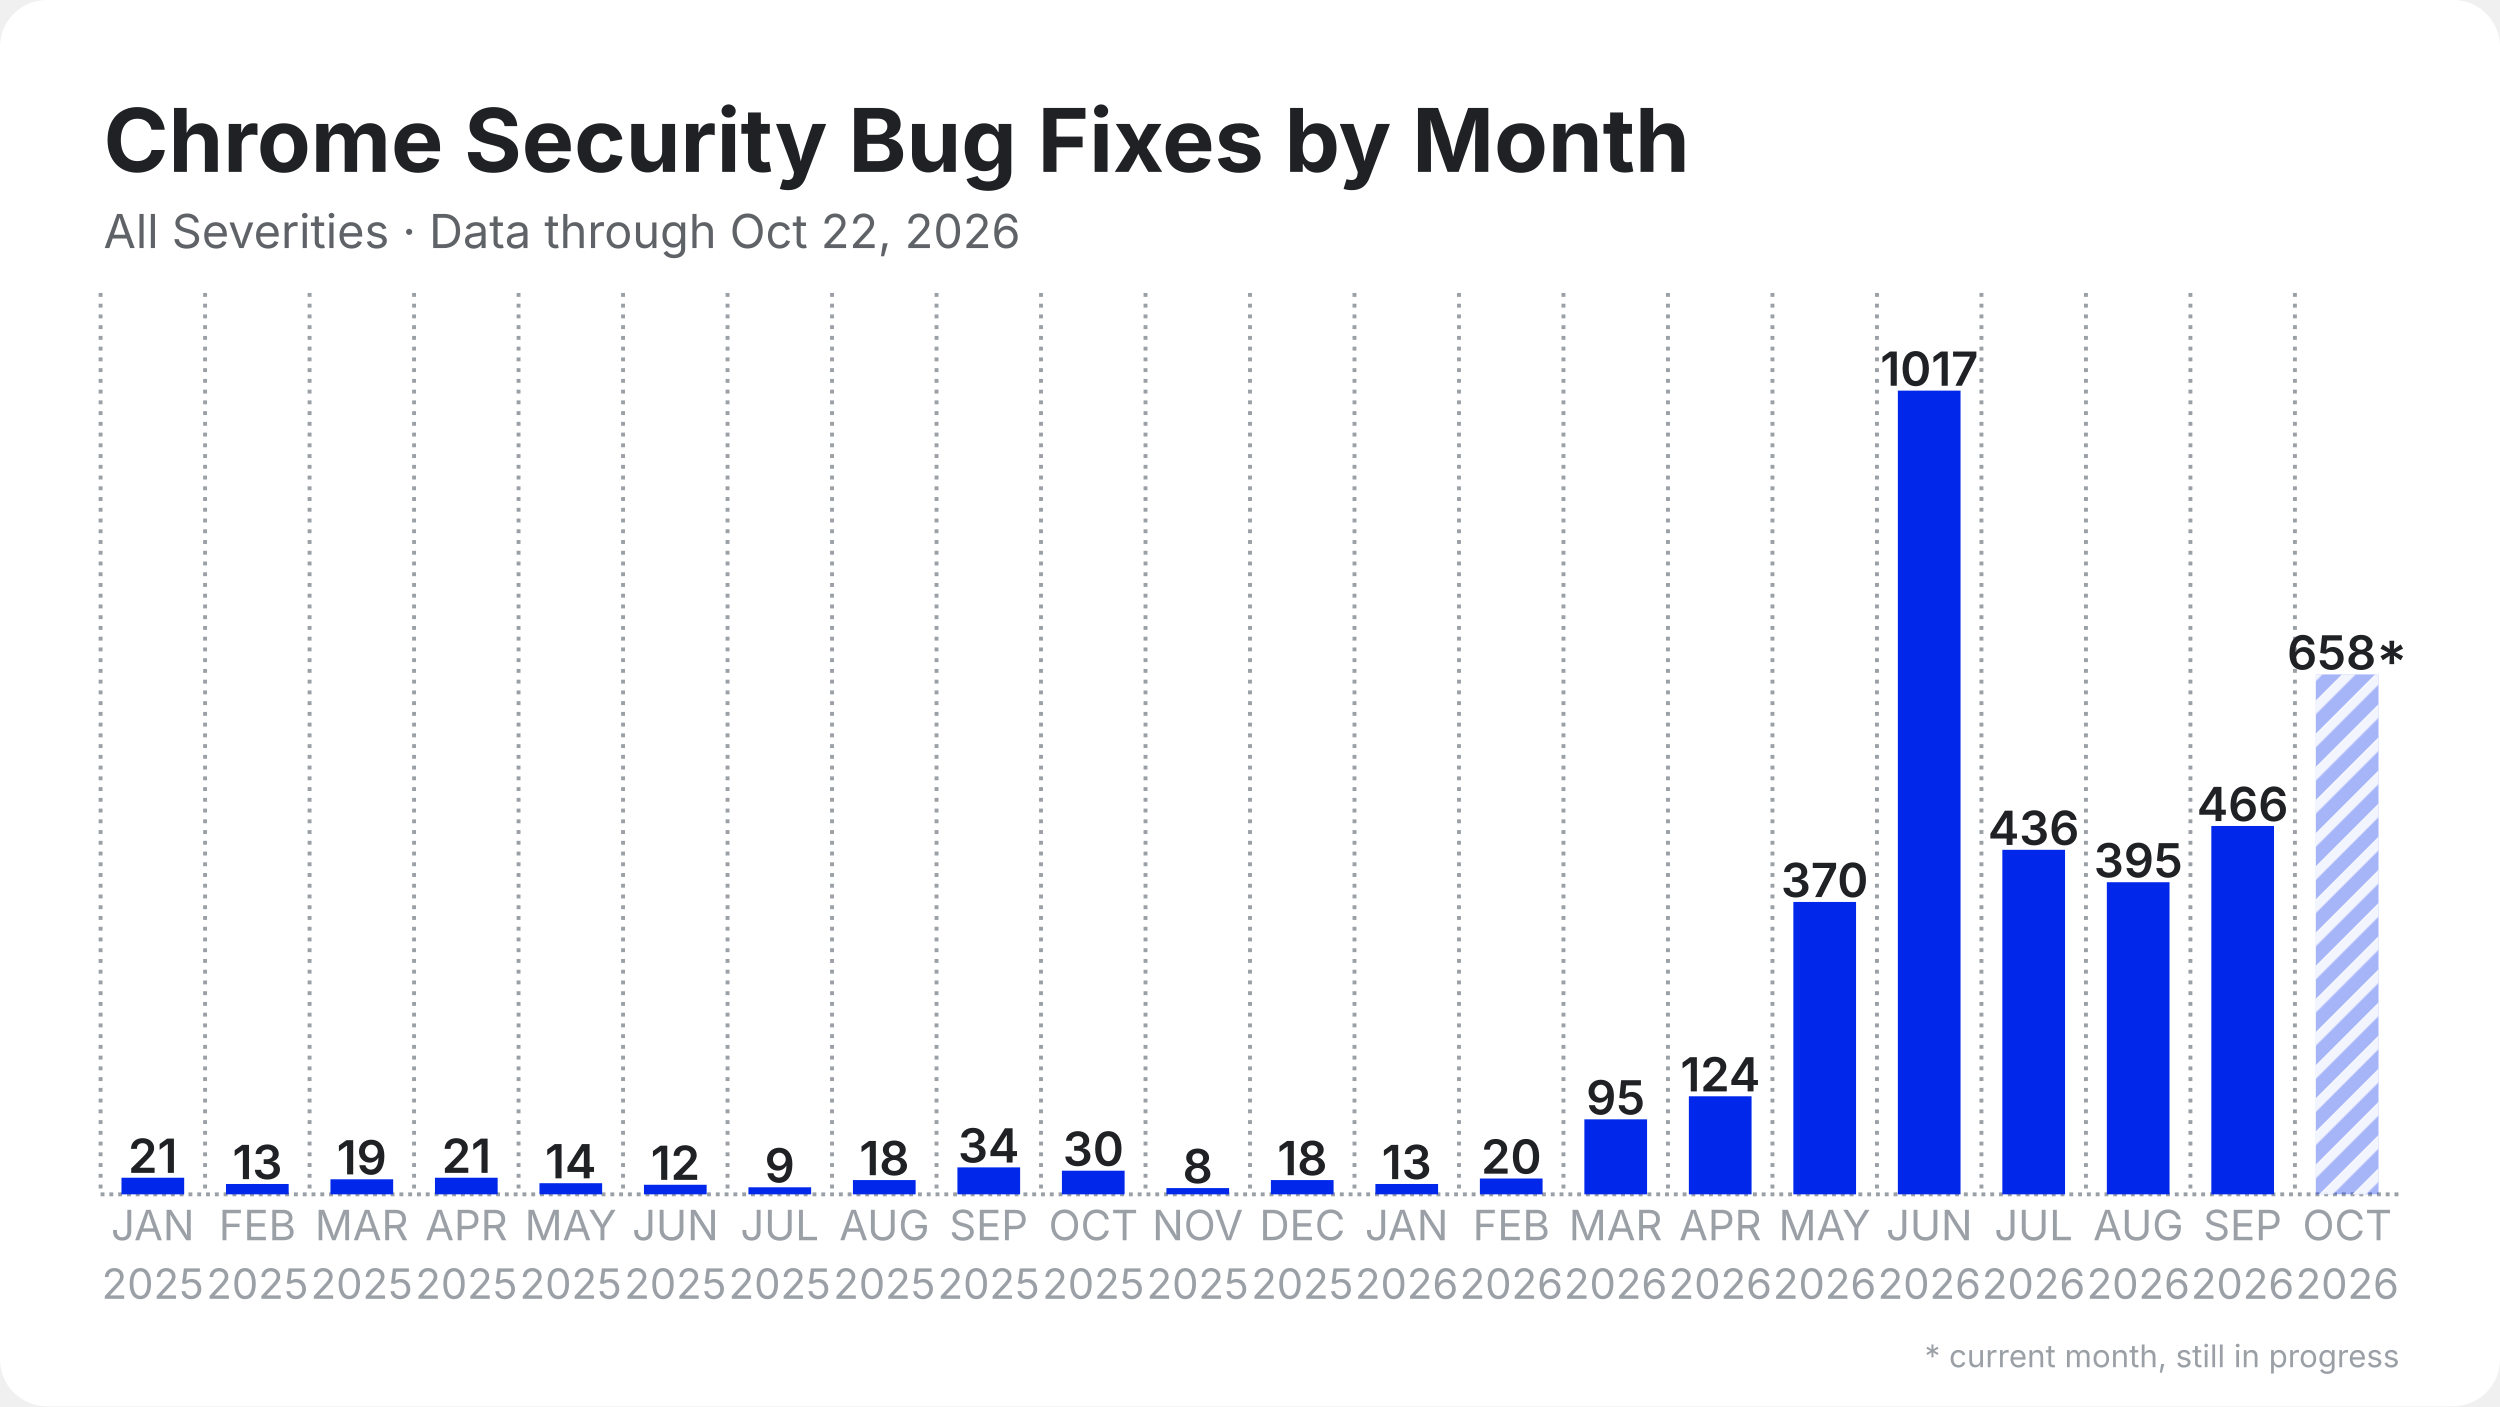
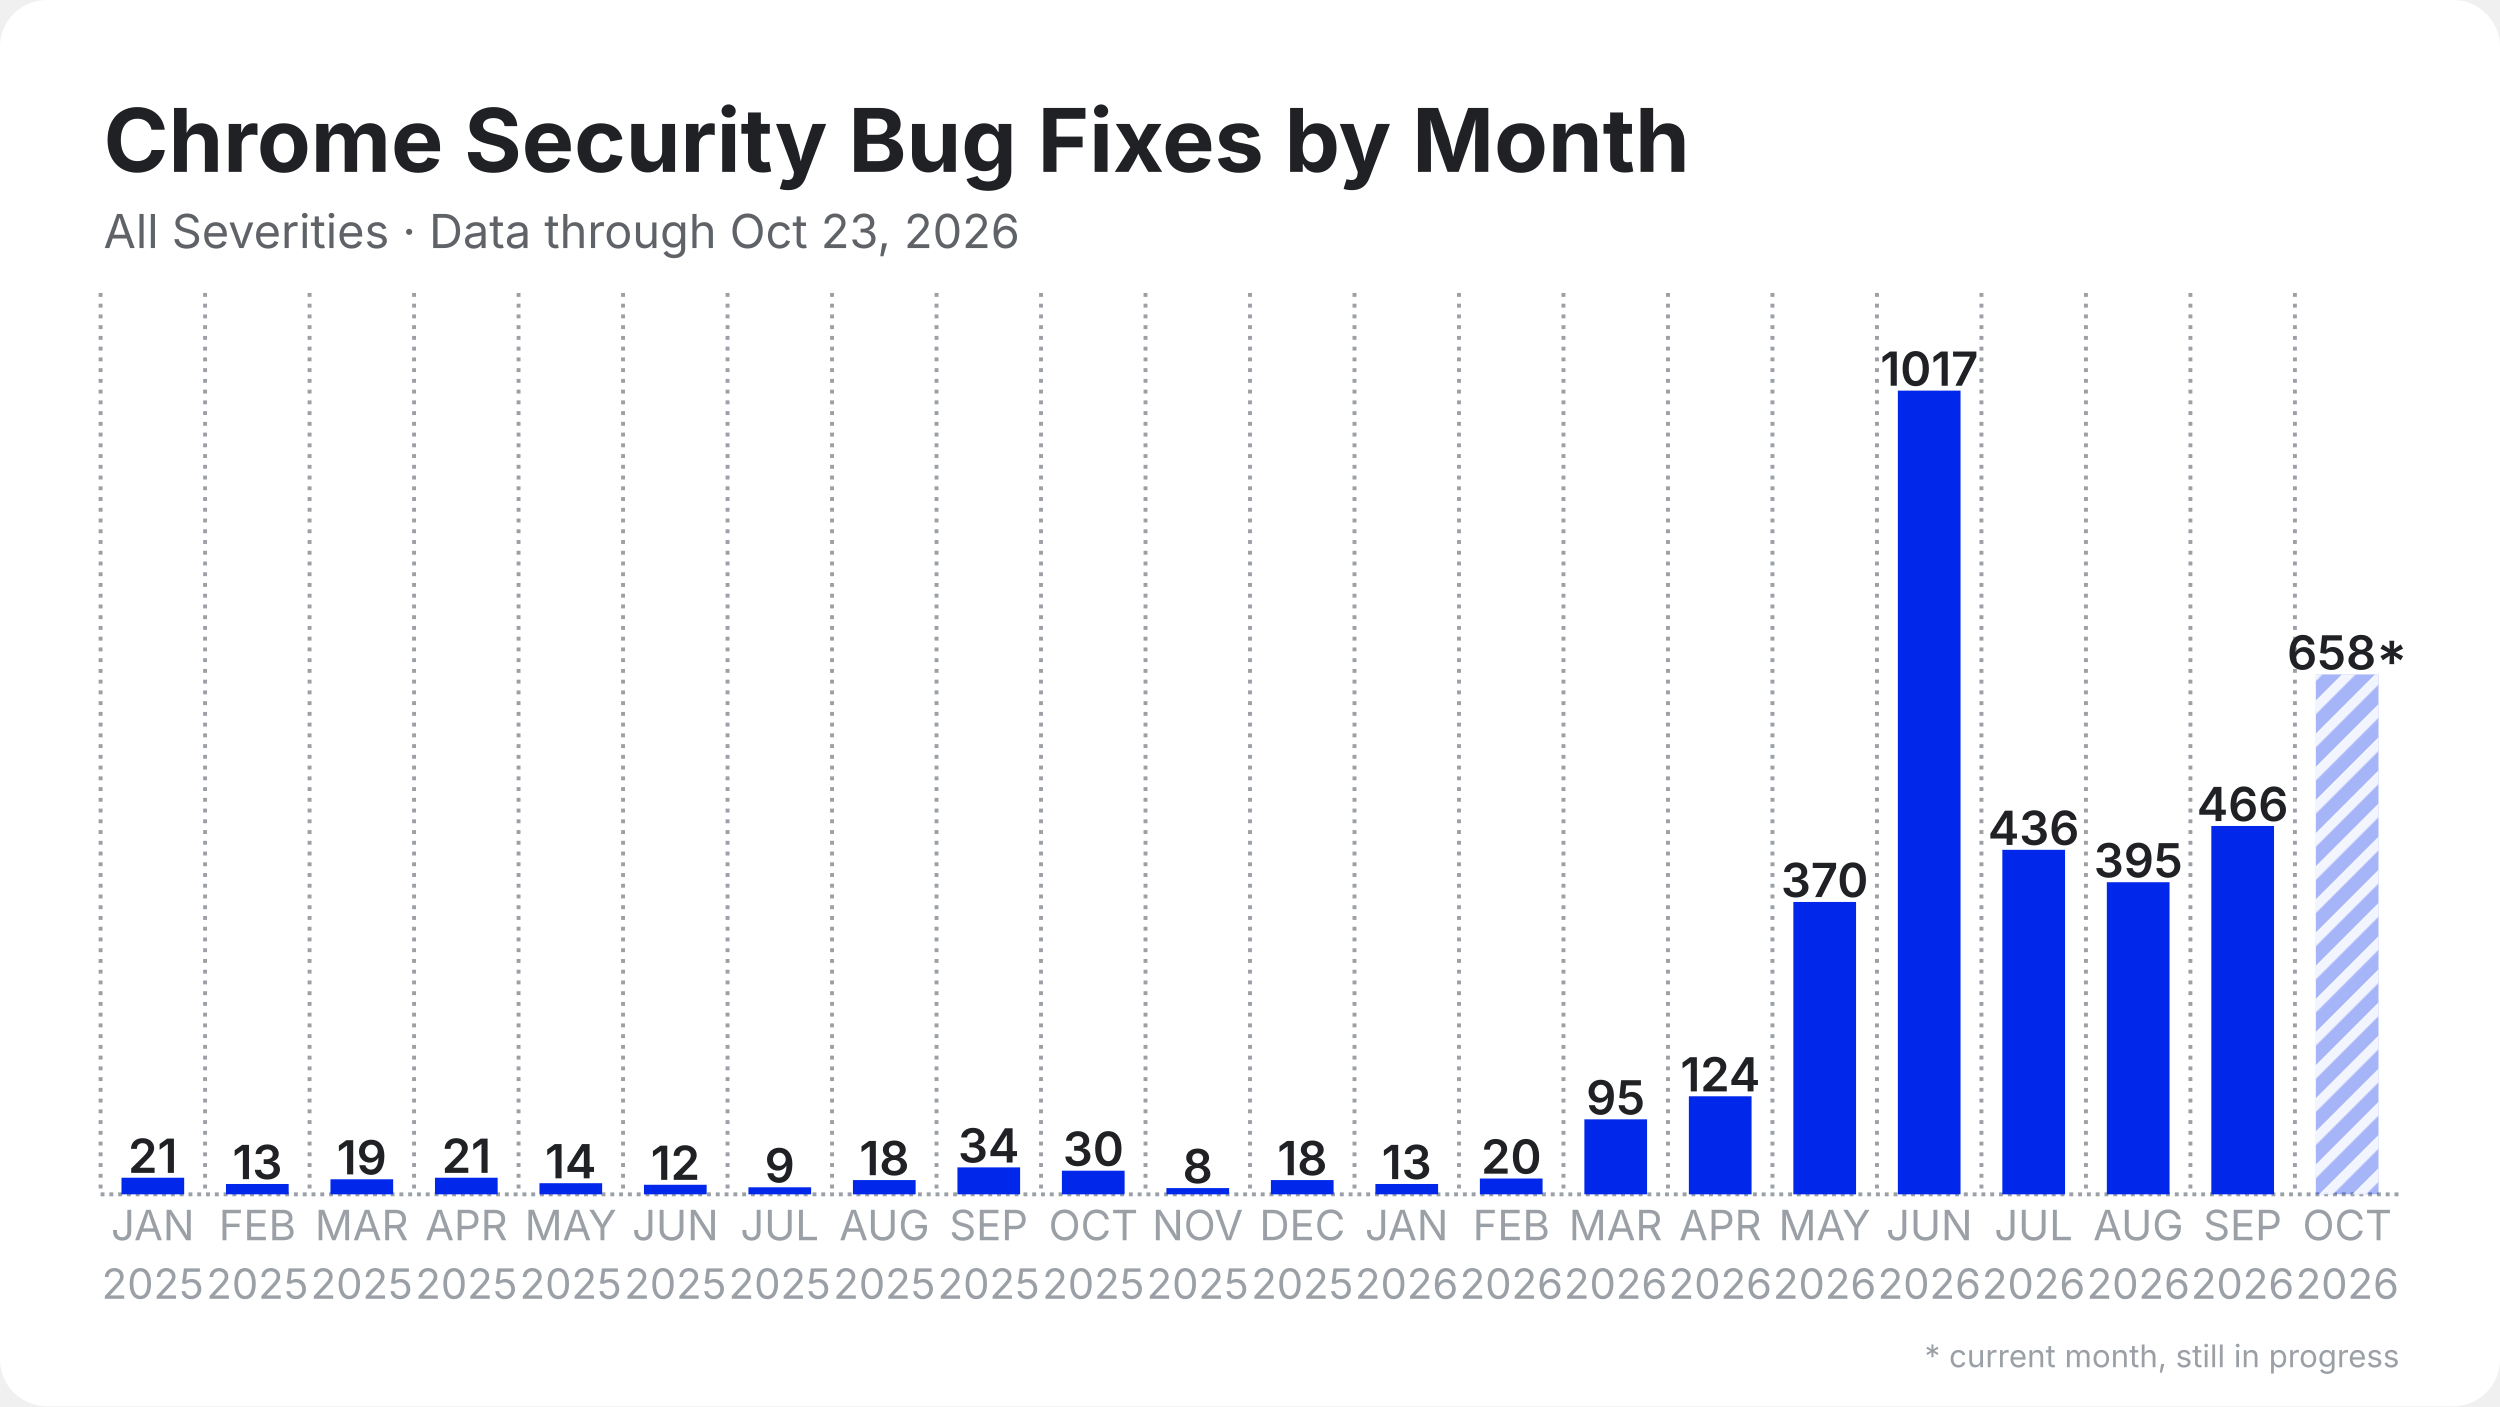
<svg xmlns="http://www.w3.org/2000/svg" width="1280" height="720" viewBox="0 0 1280 720">
  <rect width="1280" height="720" rx="24" fill="#ffffff" />
  <defs>
    <pattern id="stripes" width="12" height="12" patternUnits="userSpaceOnUse" patternTransform="rotate(45)">
      <rect width="12" height="12" fill="none" />
      <rect width="5" height="12" fill="#ffffff" opacity="0.85" />
    </pattern>
  </defs>
  <line x1="51.5" y1="611.5" x2="1228.5" y2="611.5" stroke="#9aa0a6" stroke-width="2" stroke-dasharray="2 2.5" />
  <line x1="51.5" y1="150.0" x2="51.5" y2="611.5" stroke="#9aa0a6" stroke-width="2" stroke-dasharray="2 3.5" />
  <line x1="105.0" y1="150.0" x2="105.0" y2="611.5" stroke="#9aa0a6" stroke-width="2" stroke-dasharray="2 3.5" />
  <line x1="158.5" y1="150.0" x2="158.5" y2="611.5" stroke="#9aa0a6" stroke-width="2" stroke-dasharray="2 3.5" />
  <line x1="212.0" y1="150.0" x2="212.0" y2="611.5" stroke="#9aa0a6" stroke-width="2" stroke-dasharray="2 3.5" />
  <line x1="265.5" y1="150.0" x2="265.5" y2="611.5" stroke="#9aa0a6" stroke-width="2" stroke-dasharray="2 3.5" />
  <line x1="319.0" y1="150.0" x2="319.0" y2="611.5" stroke="#9aa0a6" stroke-width="2" stroke-dasharray="2 3.5" />
  <line x1="372.5" y1="150.0" x2="372.5" y2="611.5" stroke="#9aa0a6" stroke-width="2" stroke-dasharray="2 3.5" />
  <line x1="426.0" y1="150.0" x2="426.0" y2="611.5" stroke="#9aa0a6" stroke-width="2" stroke-dasharray="2 3.5" />
  <line x1="479.5" y1="150.0" x2="479.5" y2="611.5" stroke="#9aa0a6" stroke-width="2" stroke-dasharray="2 3.5" />
  <line x1="533.0" y1="150.0" x2="533.0" y2="611.5" stroke="#9aa0a6" stroke-width="2" stroke-dasharray="2 3.5" />
  <line x1="586.5" y1="150.0" x2="586.5" y2="611.5" stroke="#9aa0a6" stroke-width="2" stroke-dasharray="2 3.5" />
  <line x1="640.0" y1="150.0" x2="640.0" y2="611.5" stroke="#9aa0a6" stroke-width="2" stroke-dasharray="2 3.5" />
  <line x1="693.5" y1="150.0" x2="693.5" y2="611.5" stroke="#9aa0a6" stroke-width="2" stroke-dasharray="2 3.5" />
  <line x1="747.0" y1="150.0" x2="747.0" y2="611.5" stroke="#9aa0a6" stroke-width="2" stroke-dasharray="2 3.5" />
  <line x1="800.5" y1="150.0" x2="800.5" y2="611.5" stroke="#9aa0a6" stroke-width="2" stroke-dasharray="2 3.5" />
  <line x1="854.0" y1="150.0" x2="854.0" y2="611.5" stroke="#9aa0a6" stroke-width="2" stroke-dasharray="2 3.5" />
  <line x1="907.5" y1="150.0" x2="907.5" y2="611.5" stroke="#9aa0a6" stroke-width="2" stroke-dasharray="2 3.5" />
  <line x1="961.0" y1="150.0" x2="961.0" y2="611.5" stroke="#9aa0a6" stroke-width="2" stroke-dasharray="2 3.5" />
  <line x1="1014.5" y1="150.0" x2="1014.5" y2="611.5" stroke="#9aa0a6" stroke-width="2" stroke-dasharray="2 3.5" />
  <line x1="1068.0" y1="150.0" x2="1068.0" y2="611.5" stroke="#9aa0a6" stroke-width="2" stroke-dasharray="2 3.5" />
  <line x1="1121.5" y1="150.0" x2="1121.5" y2="611.5" stroke="#9aa0a6" stroke-width="2" stroke-dasharray="2 3.5" />
  <line x1="1175.0" y1="150.0" x2="1175.0" y2="611.5" stroke="#9aa0a6" stroke-width="2" stroke-dasharray="2 3.5" />
  <rect x="62.2" y="603.0" width="32.1" height="8.5" fill="#0027ea" />
  <text x="78.2" y="600.5" text-anchor="middle" font-family="Inter, Segoe UI, Helvetica, Arial, sans-serif" font-size="24.1" font-weight="600" fill="#202124">21</text>
  <rect x="115.7" y="606.2" width="32.1" height="5.3" fill="#0027ea" />
  <text x="131.8" y="603.7" text-anchor="middle" font-family="Inter, Segoe UI, Helvetica, Arial, sans-serif" font-size="24.1" font-weight="600" fill="#202124">13</text>
  <rect x="169.2" y="603.8" width="32.1" height="7.7" fill="#0027ea" />
  <text x="185.2" y="601.3" text-anchor="middle" font-family="Inter, Segoe UI, Helvetica, Arial, sans-serif" font-size="24.1" font-weight="600" fill="#202124">19</text>
  <rect x="222.7" y="603.0" width="32.1" height="8.5" fill="#0027ea" />
  <text x="238.8" y="600.5" text-anchor="middle" font-family="Inter, Segoe UI, Helvetica, Arial, sans-serif" font-size="24.1" font-weight="600" fill="#202124">21</text>
  <rect x="276.2" y="605.8" width="32.1" height="5.7" fill="#0027ea" />
  <text x="292.2" y="603.3" text-anchor="middle" font-family="Inter, Segoe UI, Helvetica, Arial, sans-serif" font-size="24.1" font-weight="600" fill="#202124">14</text>
  <rect x="329.7" y="606.6" width="32.1" height="4.9" fill="#0027ea" />
  <text x="345.8" y="604.1" text-anchor="middle" font-family="Inter, Segoe UI, Helvetica, Arial, sans-serif" font-size="24.1" font-weight="600" fill="#202124">12</text>
  <rect x="383.2" y="607.9" width="32.1" height="3.6" fill="#0027ea" />
  <text x="399.2" y="605.4" text-anchor="middle" font-family="Inter, Segoe UI, Helvetica, Arial, sans-serif" font-size="24.1" font-weight="600" fill="#202124">9</text>
  <rect x="436.7" y="604.2" width="32.1" height="7.3" fill="#0027ea" />
  <text x="452.8" y="601.7" text-anchor="middle" font-family="Inter, Segoe UI, Helvetica, Arial, sans-serif" font-size="24.1" font-weight="600" fill="#202124">18</text>
  <rect x="490.2" y="597.7" width="32.1" height="13.8" fill="#0027ea" />
  <text x="506.2" y="595.2" text-anchor="middle" font-family="Inter, Segoe UI, Helvetica, Arial, sans-serif" font-size="24.1" font-weight="600" fill="#202124">34</text>
  <rect x="543.7" y="599.4" width="32.1" height="12.1" fill="#0027ea" />
  <text x="559.8" y="596.9" text-anchor="middle" font-family="Inter, Segoe UI, Helvetica, Arial, sans-serif" font-size="24.1" font-weight="600" fill="#202124">30</text>
  <rect x="597.2" y="608.3" width="32.1" height="3.2" fill="#0027ea" />
  <text x="613.2" y="605.8" text-anchor="middle" font-family="Inter, Segoe UI, Helvetica, Arial, sans-serif" font-size="24.1" font-weight="600" fill="#202124">8</text>
  <rect x="650.7" y="604.2" width="32.1" height="7.3" fill="#0027ea" />
  <text x="666.8" y="601.7" text-anchor="middle" font-family="Inter, Segoe UI, Helvetica, Arial, sans-serif" font-size="24.1" font-weight="600" fill="#202124">18</text>
  <rect x="704.2" y="606.2" width="32.1" height="5.3" fill="#0027ea" />
  <text x="720.2" y="603.7" text-anchor="middle" font-family="Inter, Segoe UI, Helvetica, Arial, sans-serif" font-size="24.1" font-weight="600" fill="#202124">13</text>
  <rect x="757.7" y="603.4" width="32.1" height="8.1" fill="#0027ea" />
  <text x="773.8" y="600.9" text-anchor="middle" font-family="Inter, Segoe UI, Helvetica, Arial, sans-serif" font-size="24.1" font-weight="600" fill="#202124">20</text>
  <rect x="811.2" y="573.1" width="32.1" height="38.4" fill="#0027ea" />
  <text x="827.2" y="570.6" text-anchor="middle" font-family="Inter, Segoe UI, Helvetica, Arial, sans-serif" font-size="24.1" font-weight="600" fill="#202124">95</text>
  <rect x="864.7" y="561.3" width="32.1" height="50.2" fill="#0027ea" />
  <text x="880.8" y="558.8" text-anchor="middle" font-family="Inter, Segoe UI, Helvetica, Arial, sans-serif" font-size="24.1" font-weight="600" fill="#202124">124</text>
  <rect x="918.2" y="461.8" width="32.1" height="149.7" fill="#0027ea" />
  <text x="934.2" y="459.3" text-anchor="middle" font-family="Inter, Segoe UI, Helvetica, Arial, sans-serif" font-size="24.1" font-weight="600" fill="#202124">370</text>
  <rect x="971.7" y="200.0" width="32.1" height="411.5" fill="#0027ea" />
  <text x="987.8" y="197.5" text-anchor="middle" font-family="Inter, Segoe UI, Helvetica, Arial, sans-serif" font-size="24.1" font-weight="600" fill="#202124">1017</text>
  <rect x="1025.2" y="435.1" width="32.1" height="176.4" fill="#0027ea" />
  <text x="1041.2" y="432.6" text-anchor="middle" font-family="Inter, Segoe UI, Helvetica, Arial, sans-serif" font-size="24.1" font-weight="600" fill="#202124">436</text>
  <rect x="1078.7" y="451.7" width="32.1" height="159.8" fill="#0027ea" />
  <text x="1094.8" y="449.2" text-anchor="middle" font-family="Inter, Segoe UI, Helvetica, Arial, sans-serif" font-size="24.1" font-weight="600" fill="#202124">395</text>
  <rect x="1132.2" y="422.9" width="32.1" height="188.6" fill="#0027ea" />
  <text x="1148.2" y="420.4" text-anchor="middle" font-family="Inter, Segoe UI, Helvetica, Arial, sans-serif" font-size="24.1" font-weight="600" fill="#202124">466</text>
  <rect x="1185.7" y="345.3" width="32.1" height="266.2" fill="#0027ea" opacity="0.35" />
  <rect x="1185.7" y="345.3" width="32.1" height="266.2" fill="url(#stripes)" />
  <text x="1201.8" y="342.8" text-anchor="middle" font-family="Inter, Segoe UI, Helvetica, Arial, sans-serif" font-size="24.1" font-weight="600" fill="#202124">658*</text>
  <text x="78.2" y="635" text-anchor="middle" font-family="Inter, Segoe UI, Helvetica, Arial, sans-serif" font-size="21.4" fill="#9aa0a6">JAN</text>
  <text x="78.2" y="665" text-anchor="middle" font-family="Inter, Segoe UI, Helvetica, Arial, sans-serif" font-size="21.4" fill="#9aa0a6">2025</text>
  <text x="131.8" y="635" text-anchor="middle" font-family="Inter, Segoe UI, Helvetica, Arial, sans-serif" font-size="21.4" fill="#9aa0a6">FEB</text>
  <text x="131.8" y="665" text-anchor="middle" font-family="Inter, Segoe UI, Helvetica, Arial, sans-serif" font-size="21.4" fill="#9aa0a6">2025</text>
  <text x="185.2" y="635" text-anchor="middle" font-family="Inter, Segoe UI, Helvetica, Arial, sans-serif" font-size="21.4" fill="#9aa0a6">MAR</text>
  <text x="185.2" y="665" text-anchor="middle" font-family="Inter, Segoe UI, Helvetica, Arial, sans-serif" font-size="21.4" fill="#9aa0a6">2025</text>
  <text x="238.8" y="635" text-anchor="middle" font-family="Inter, Segoe UI, Helvetica, Arial, sans-serif" font-size="21.4" fill="#9aa0a6">APR</text>
  <text x="238.8" y="665" text-anchor="middle" font-family="Inter, Segoe UI, Helvetica, Arial, sans-serif" font-size="21.4" fill="#9aa0a6">2025</text>
  <text x="292.2" y="635" text-anchor="middle" font-family="Inter, Segoe UI, Helvetica, Arial, sans-serif" font-size="21.4" fill="#9aa0a6">MAY</text>
  <text x="292.2" y="665" text-anchor="middle" font-family="Inter, Segoe UI, Helvetica, Arial, sans-serif" font-size="21.4" fill="#9aa0a6">2025</text>
  <text x="345.8" y="635" text-anchor="middle" font-family="Inter, Segoe UI, Helvetica, Arial, sans-serif" font-size="21.4" fill="#9aa0a6">JUN</text>
  <text x="345.8" y="665" text-anchor="middle" font-family="Inter, Segoe UI, Helvetica, Arial, sans-serif" font-size="21.4" fill="#9aa0a6">2025</text>
  <text x="399.2" y="635" text-anchor="middle" font-family="Inter, Segoe UI, Helvetica, Arial, sans-serif" font-size="21.4" fill="#9aa0a6">JUL</text>
  <text x="399.2" y="665" text-anchor="middle" font-family="Inter, Segoe UI, Helvetica, Arial, sans-serif" font-size="21.4" fill="#9aa0a6">2025</text>
  <text x="452.8" y="635" text-anchor="middle" font-family="Inter, Segoe UI, Helvetica, Arial, sans-serif" font-size="21.4" fill="#9aa0a6">AUG</text>
  <text x="452.8" y="665" text-anchor="middle" font-family="Inter, Segoe UI, Helvetica, Arial, sans-serif" font-size="21.4" fill="#9aa0a6">2025</text>
  <text x="506.2" y="635" text-anchor="middle" font-family="Inter, Segoe UI, Helvetica, Arial, sans-serif" font-size="21.4" fill="#9aa0a6">SEP</text>
  <text x="506.2" y="665" text-anchor="middle" font-family="Inter, Segoe UI, Helvetica, Arial, sans-serif" font-size="21.4" fill="#9aa0a6">2025</text>
  <text x="559.8" y="635" text-anchor="middle" font-family="Inter, Segoe UI, Helvetica, Arial, sans-serif" font-size="21.4" fill="#9aa0a6">OCT</text>
  <text x="559.8" y="665" text-anchor="middle" font-family="Inter, Segoe UI, Helvetica, Arial, sans-serif" font-size="21.4" fill="#9aa0a6">2025</text>
  <text x="613.2" y="635" text-anchor="middle" font-family="Inter, Segoe UI, Helvetica, Arial, sans-serif" font-size="21.4" fill="#9aa0a6">NOV</text>
  <text x="613.2" y="665" text-anchor="middle" font-family="Inter, Segoe UI, Helvetica, Arial, sans-serif" font-size="21.4" fill="#9aa0a6">2025</text>
  <text x="666.8" y="635" text-anchor="middle" font-family="Inter, Segoe UI, Helvetica, Arial, sans-serif" font-size="21.4" fill="#9aa0a6">DEC</text>
  <text x="666.8" y="665" text-anchor="middle" font-family="Inter, Segoe UI, Helvetica, Arial, sans-serif" font-size="21.4" fill="#9aa0a6">2025</text>
  <text x="720.2" y="635" text-anchor="middle" font-family="Inter, Segoe UI, Helvetica, Arial, sans-serif" font-size="21.4" fill="#9aa0a6">JAN</text>
  <text x="720.2" y="665" text-anchor="middle" font-family="Inter, Segoe UI, Helvetica, Arial, sans-serif" font-size="21.4" fill="#9aa0a6">2026</text>
  <text x="773.8" y="635" text-anchor="middle" font-family="Inter, Segoe UI, Helvetica, Arial, sans-serif" font-size="21.4" fill="#9aa0a6">FEB</text>
  <text x="773.8" y="665" text-anchor="middle" font-family="Inter, Segoe UI, Helvetica, Arial, sans-serif" font-size="21.4" fill="#9aa0a6">2026</text>
  <text x="827.2" y="635" text-anchor="middle" font-family="Inter, Segoe UI, Helvetica, Arial, sans-serif" font-size="21.4" fill="#9aa0a6">MAR</text>
  <text x="827.2" y="665" text-anchor="middle" font-family="Inter, Segoe UI, Helvetica, Arial, sans-serif" font-size="21.4" fill="#9aa0a6">2026</text>
  <text x="880.8" y="635" text-anchor="middle" font-family="Inter, Segoe UI, Helvetica, Arial, sans-serif" font-size="21.4" fill="#9aa0a6">APR</text>
  <text x="880.8" y="665" text-anchor="middle" font-family="Inter, Segoe UI, Helvetica, Arial, sans-serif" font-size="21.4" fill="#9aa0a6">2026</text>
  <text x="934.2" y="635" text-anchor="middle" font-family="Inter, Segoe UI, Helvetica, Arial, sans-serif" font-size="21.4" fill="#9aa0a6">MAY</text>
  <text x="934.2" y="665" text-anchor="middle" font-family="Inter, Segoe UI, Helvetica, Arial, sans-serif" font-size="21.4" fill="#9aa0a6">2026</text>
  <text x="987.8" y="635" text-anchor="middle" font-family="Inter, Segoe UI, Helvetica, Arial, sans-serif" font-size="21.4" fill="#9aa0a6">JUN</text>
  <text x="987.8" y="665" text-anchor="middle" font-family="Inter, Segoe UI, Helvetica, Arial, sans-serif" font-size="21.4" fill="#9aa0a6">2026</text>
  <text x="1041.2" y="635" text-anchor="middle" font-family="Inter, Segoe UI, Helvetica, Arial, sans-serif" font-size="21.4" fill="#9aa0a6">JUL</text>
  <text x="1041.2" y="665" text-anchor="middle" font-family="Inter, Segoe UI, Helvetica, Arial, sans-serif" font-size="21.4" fill="#9aa0a6">2026</text>
  <text x="1094.8" y="635" text-anchor="middle" font-family="Inter, Segoe UI, Helvetica, Arial, sans-serif" font-size="21.4" fill="#9aa0a6">AUG</text>
  <text x="1094.8" y="665" text-anchor="middle" font-family="Inter, Segoe UI, Helvetica, Arial, sans-serif" font-size="21.4" fill="#9aa0a6">2026</text>
  <text x="1148.2" y="635" text-anchor="middle" font-family="Inter, Segoe UI, Helvetica, Arial, sans-serif" font-size="21.4" fill="#9aa0a6">SEP</text>
  <text x="1148.2" y="665" text-anchor="middle" font-family="Inter, Segoe UI, Helvetica, Arial, sans-serif" font-size="21.4" fill="#9aa0a6">2026</text>
  <text x="1201.8" y="635" text-anchor="middle" font-family="Inter, Segoe UI, Helvetica, Arial, sans-serif" font-size="21.4" fill="#9aa0a6">OCT</text>
  <text x="1201.8" y="665" text-anchor="middle" font-family="Inter, Segoe UI, Helvetica, Arial, sans-serif" font-size="21.4" fill="#9aa0a6">2026</text>
  <text x="53.0" y="88.0" font-family="Inter, Segoe UI, Helvetica, Arial, sans-serif" font-size="45" font-weight="700" fill="#202124">Chrome Security Bug Fixes by Month</text>
-   <text x="53.0" y="127.0" font-family="Inter, Segoe UI, Helvetica, Arial, sans-serif" font-size="24" fill="#5f6368">All Severities · Data through Oct 22, 2026</text>
+   <text x="53.0" y="127.0" font-family="Inter, Segoe UI, Helvetica, Arial, sans-serif" font-size="24" fill="#5f6368">All Severities · Data through Oct 23, 2026</text>
  <text x="1228.5" y="700" text-anchor="end" font-family="Inter, Segoe UI, Helvetica, Arial, sans-serif" font-size="16" fill="#9aa0a6">* current month, still in progress</text>
</svg>
